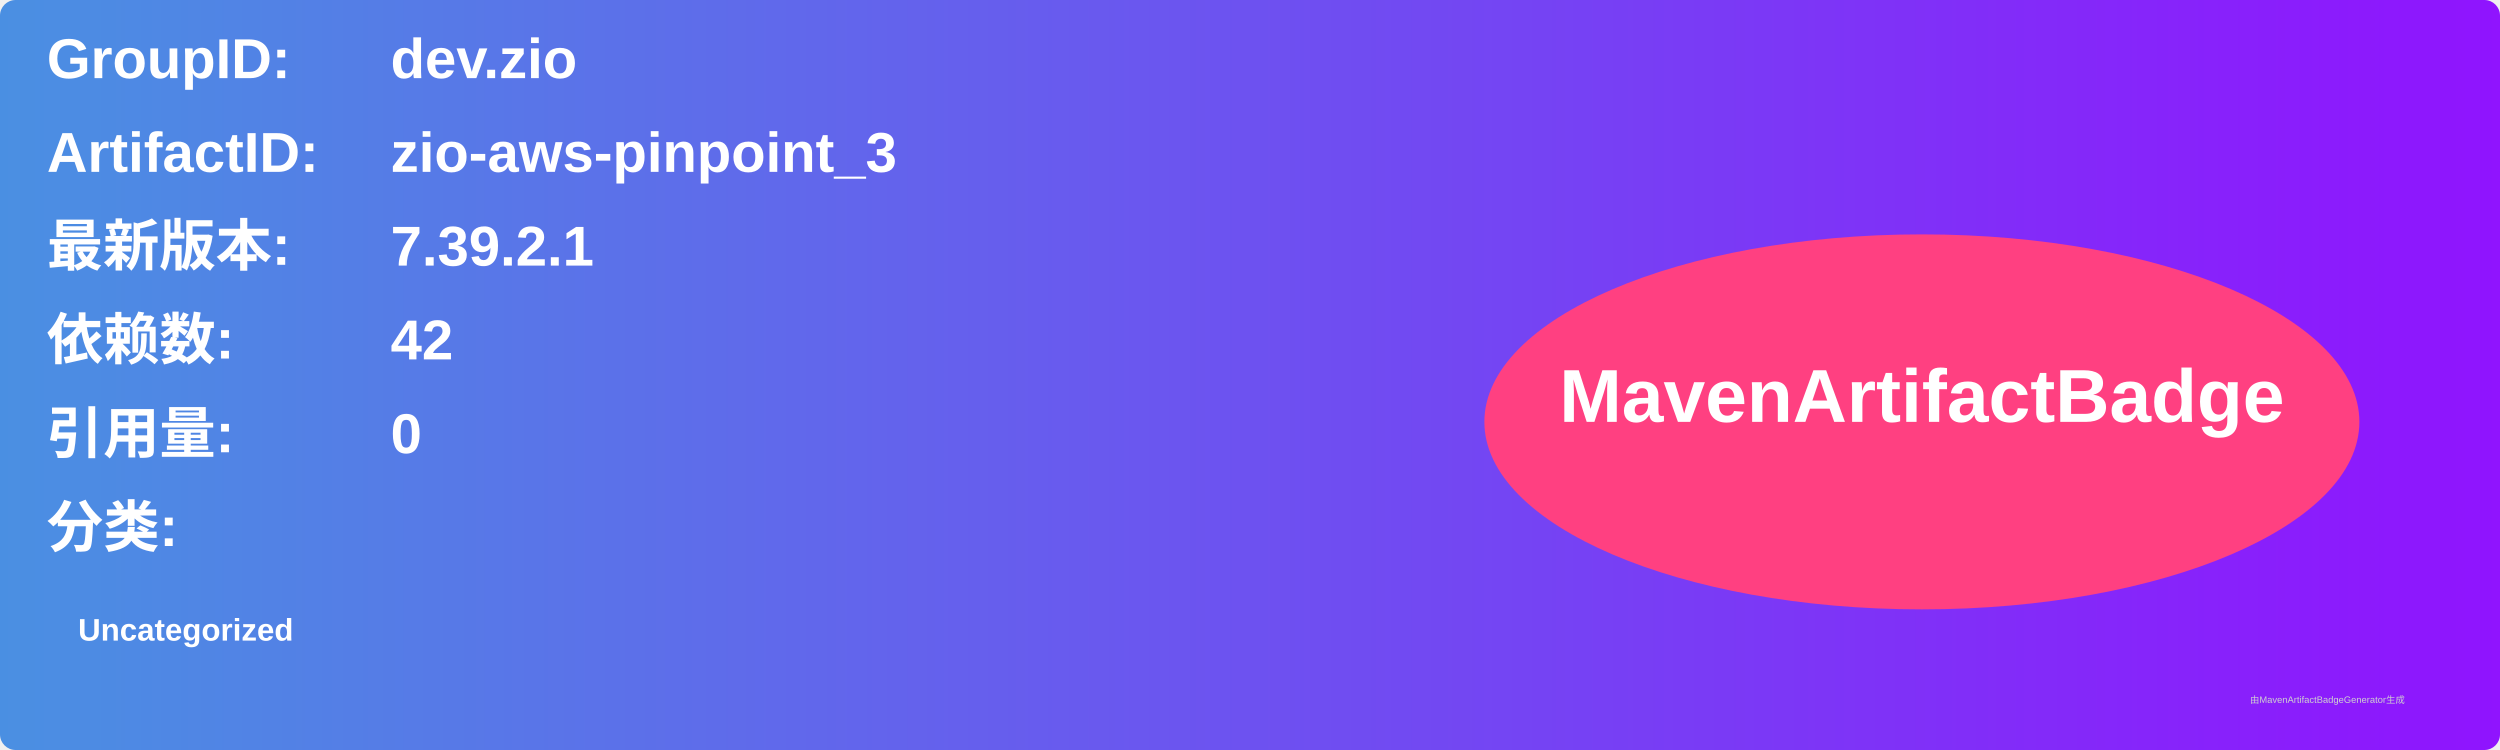
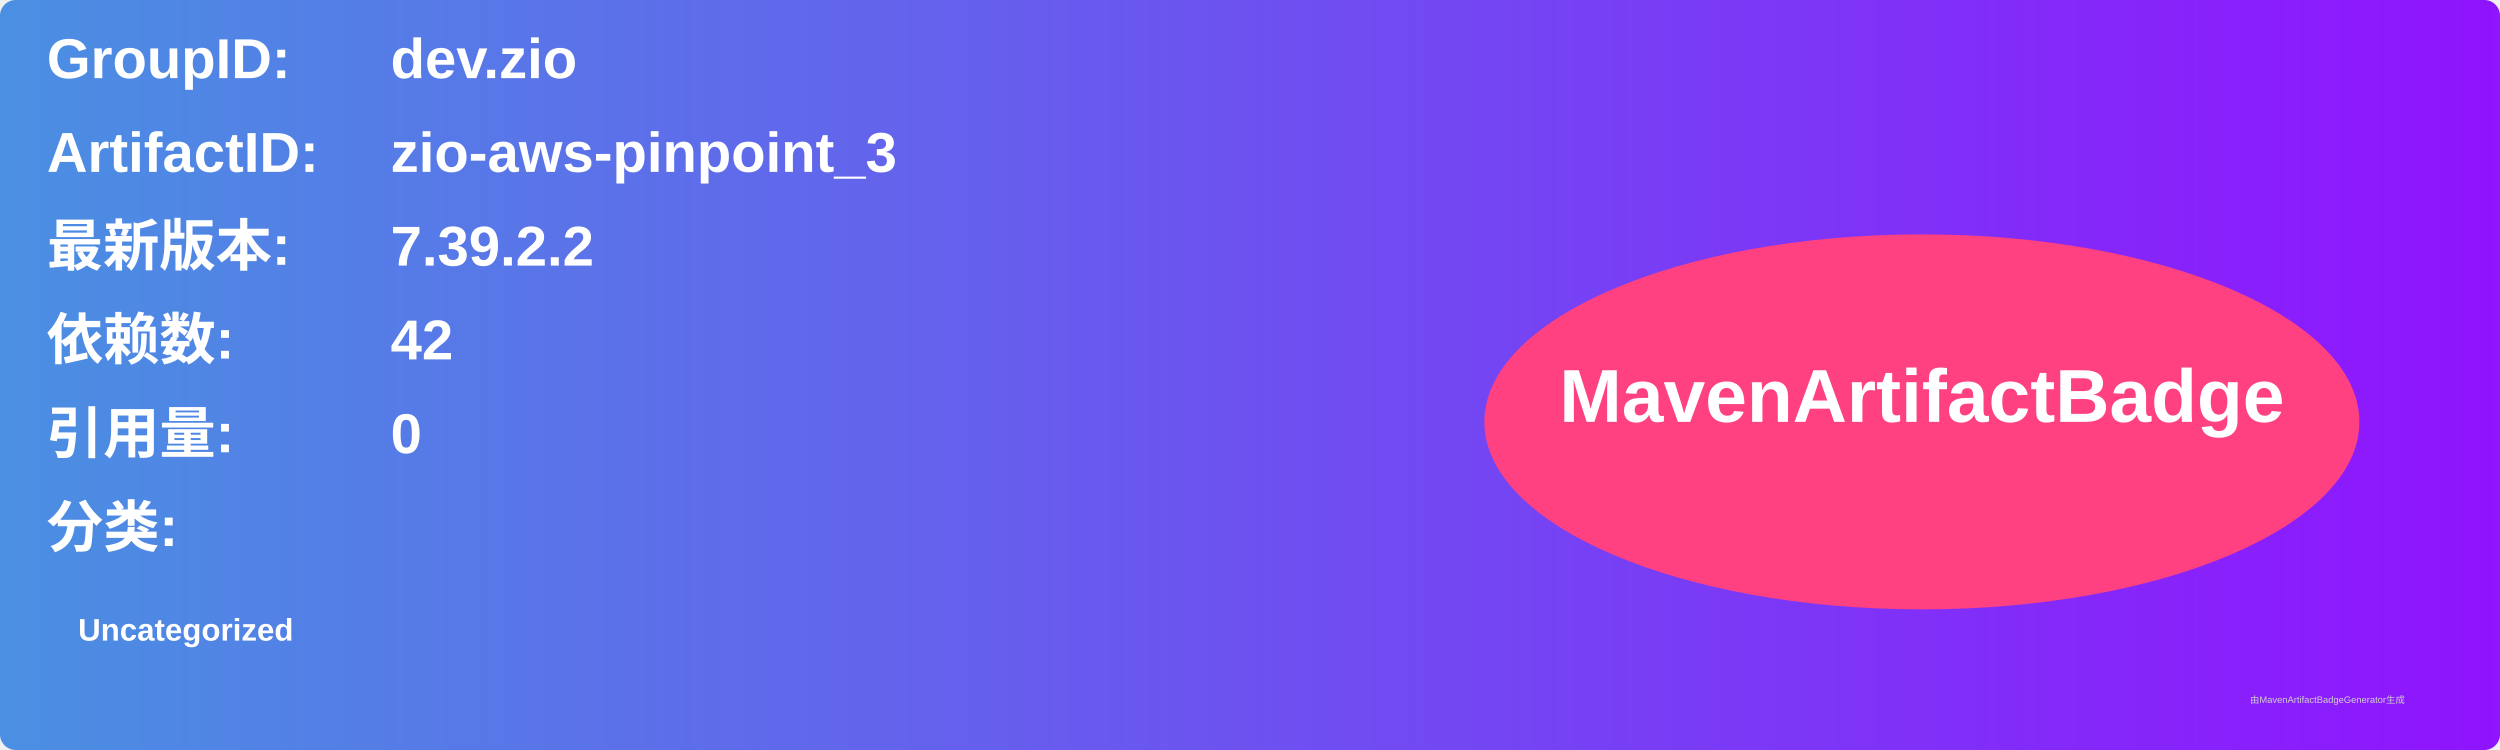
<svg xmlns="http://www.w3.org/2000/svg" width="800" height="240" viewBox="0 0 800 240">
  <linearGradient id="grad" x1="0%" y1="0%" x2="100%" y2="0%">
    <stop offset="0%" stop-color="#4a90e2" />
    <stop offset="100%" stop-color="#9013fe" />
  </linearGradient>
  <rect width="100%" height="100%" rx="5" ry="5" fill="url(#grad)" />
  <g transform="translate(15, 15)">
    <text x="0" y="10" font-family="Arial" font-size="18" fill="white" font-weight="bold" width="260">GroupID:</text>
    <text x="110" y="10" font-family="Arial" font-size="18" fill="white" font-weight="bold" width="460">dev.zio</text>
    <text x="0" y="40" font-family="Arial" font-size="18" fill="white" font-weight="bold" width="260">ArtifactID:</text>
    <text x="110" y="40" font-family="Arial" font-size="18" fill="white" font-weight="bold" width="460">zio-aws-pinpoint_3</text>
    <text x="0" y="70" font-family="Arial" font-size="18" fill="white" font-weight="bold">最新版本:</text>
    <text x="110" y="70" font-family="Arial" font-size="18" fill="white" font-weight="bold">
-       <tspan font-weight="bold">7.39.2.1</tspan>
+       <tspan font-weight="bold">7.39.2.2</tspan>
    </text>
    <text x="0" y="100" font-family="Arial" font-size="18" fill="white" font-weight="bold">依赖数: </text>
    <text x="110" y="100" font-family="Arial" font-size="18" fill="white">
      <tspan font-weight="bold">42</tspan>
    </text>
    <text x="0" y="130" font-family="Arial" font-size="18" fill="white" font-weight="bold">引用量: </text>
    <text x="110" y="130" font-family="Arial" font-size="18" fill="white">
      <tspan font-weight="bold">0</tspan>
    </text>
    <text x="0" y="160" font-family="Arial" font-size="18" fill="white" font-weight="bold">分类:</text>
    <text x="10" y="190" font-family="Arial" font-size="10" fill="white">
      <tspan font-weight="bold">Uncategorized</tspan>
    </text>
    <ellipse cx="600" cy="120" rx="140" ry="60" fill="#ff4081" />
    <text x="600" y="120" text-anchor="middle" font-family="Arial" font-size="24" fill="white" font-weight="bold">MavenArtifactBadge</text>
  </g>
  <text x="720" y="225" font-family="Arial" font-size="3" fill="#d0d0d0">由MavenArtifactBadgeGenerator生成</text>
</svg>
